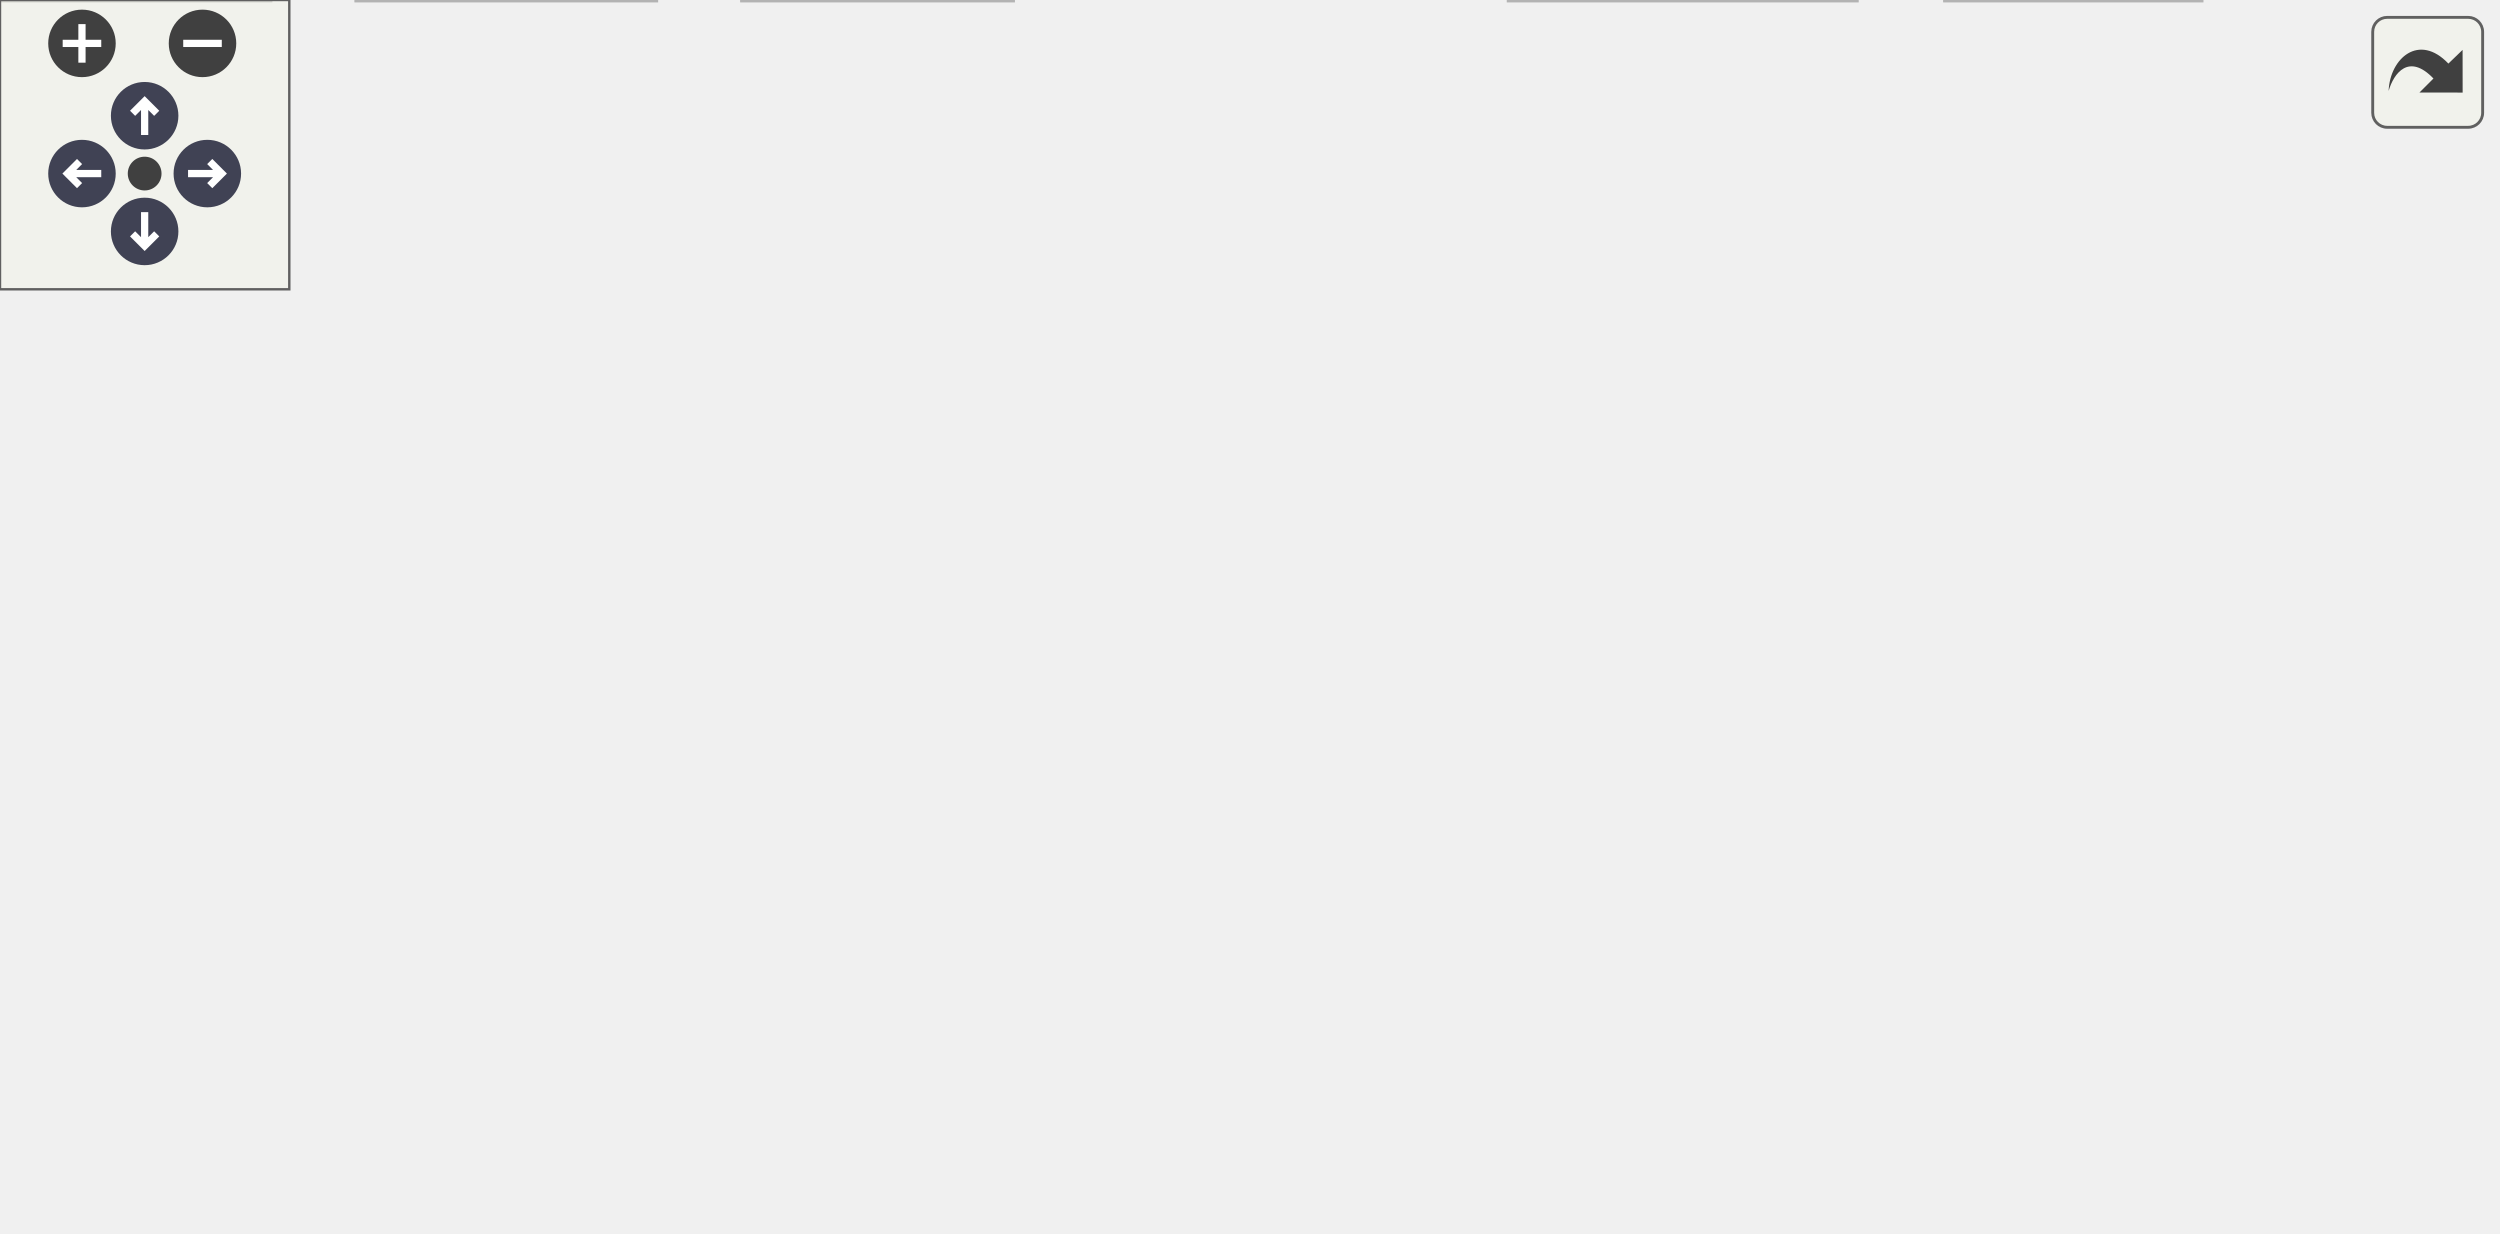
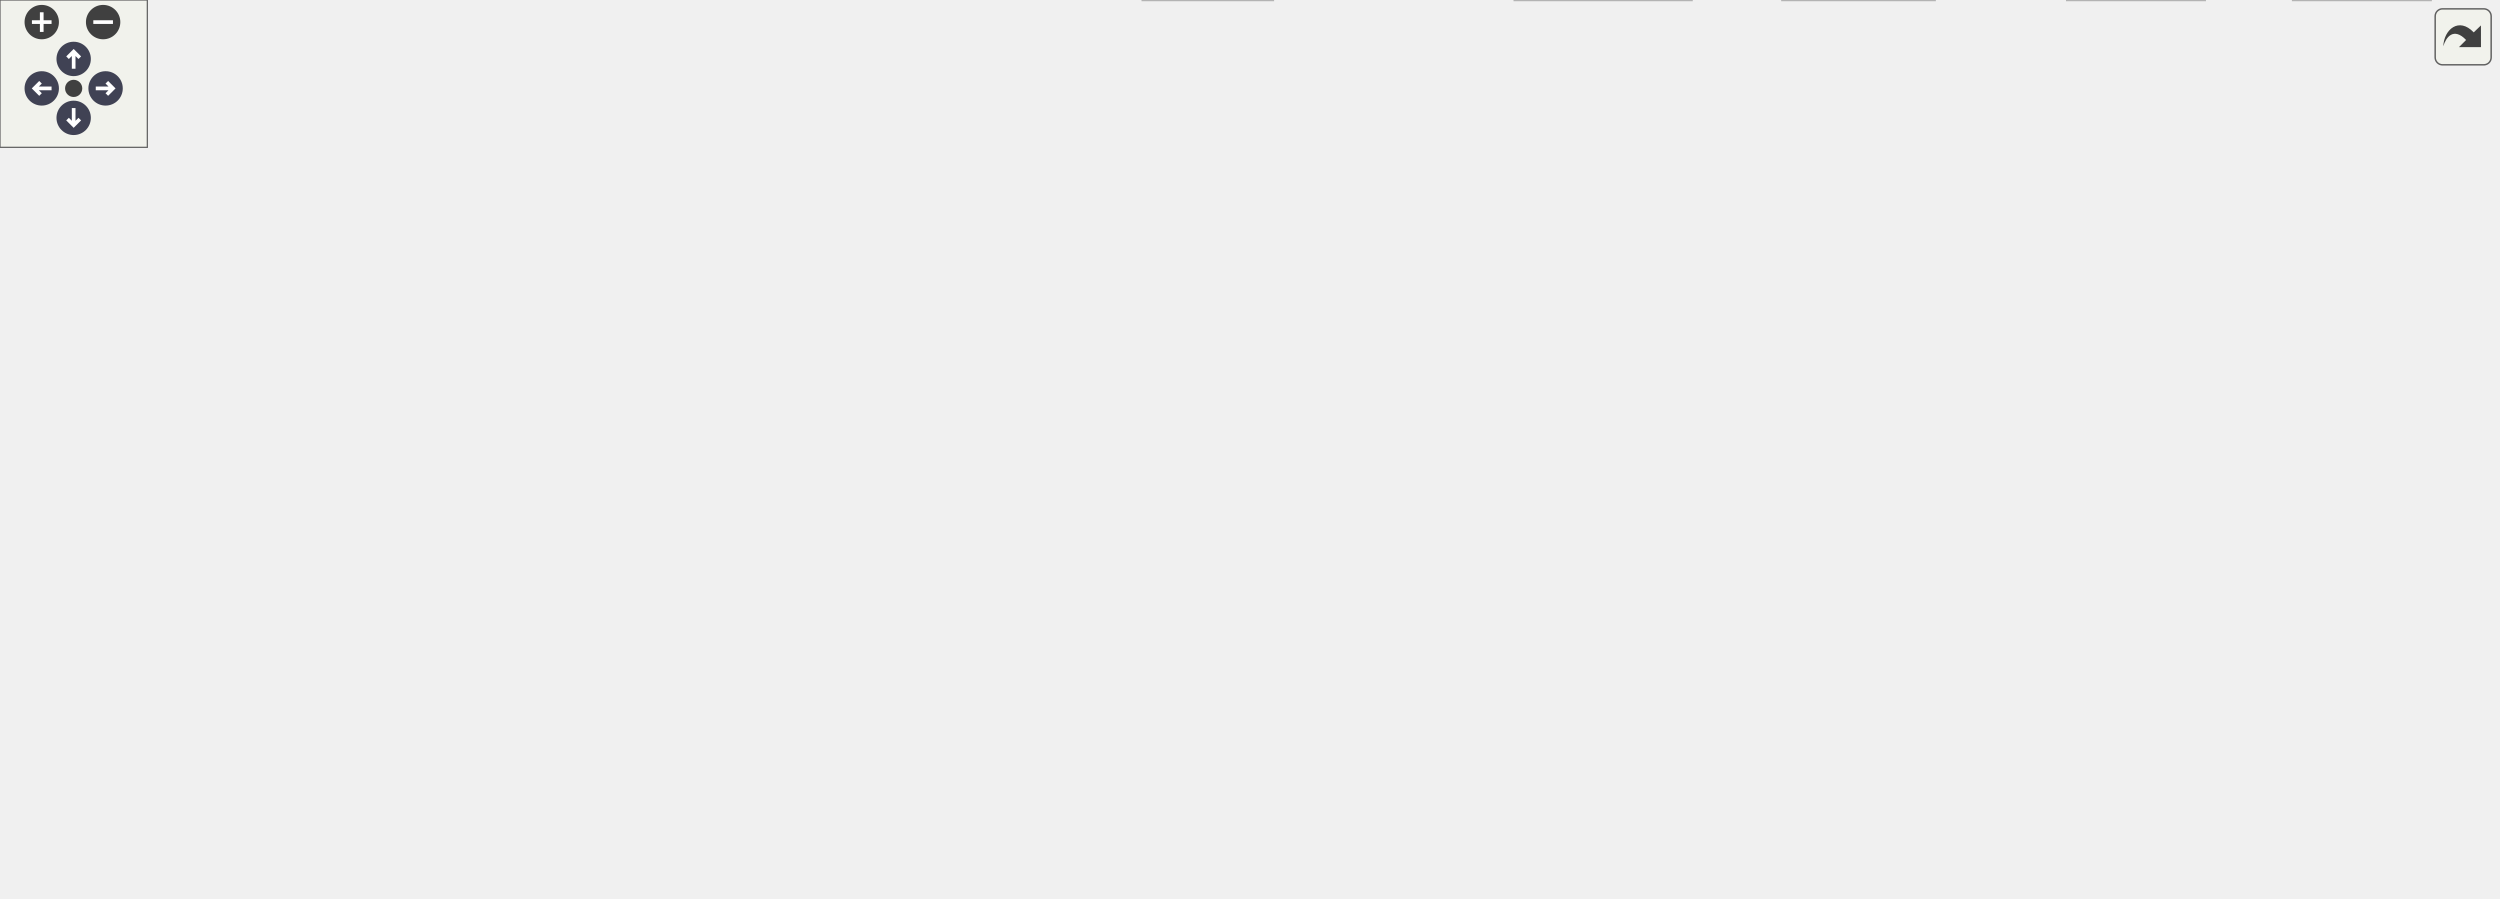
<svg xmlns="http://www.w3.org/2000/svg" xmlns:xlink="http://www.w3.org/1999/xlink" id="main" version="1.1" xml:space="preserve">
  <style type="text/css">
.node, .edge {opacity: 0.7;}
.node.selected, .edge.selected {opacity: 1;}
.edge:hover path { stroke: red; }
.edge:hover polygon { stroke: red; fill: red; }
</style>
  <defs>
    <circle id="rim" cx="0" cy="0" r="7" />
    <circle id="rim2" cx="0" cy="0" r="3.5" />
    <g id="zoomPlus">
      <use xlink:href="#rim" fill="#404040">
        <set attributeName="fill" to="#808080" begin="zoomplus.mouseover" end="zoomplus.mouseout" />
      </use>
      <path d="M-4,0h8M0,-4v8" fill="none" stroke="white" stroke-width="1.5" pointer-events="none" />
    </g>
    <g id="zoomMin">
      <use xlink:href="#rim" fill="#404040">
        <set attributeName="fill" to="#808080" begin="zoomminus.mouseover" end="zoomminus.mouseout" />
      </use>
      <path d="M-4,0h8" fill="none" stroke="white" stroke-width="1.5" pointer-events="none" />
    </g>
    <g id="arrowUp" transform="translate(30 24)">
      <use xlink:href="#rim" />
      <path pointer-events="none" fill="none" stroke="white" stroke-width="1.5" d="M0,-3.0v7 M-2.5,-0.5L0,-3.0L2.5,-0.5" />
    </g>
    <g id="arrowRight" transform="rotate(90) translate(36 -43)">
      <use xlink:href="#rim" />
      <path pointer-events="none" fill="none" stroke="white" stroke-width="1.5" d="M0,-3.0v7 M-2.5,-0.5L0,-3.0L2.5,-0.5" />
    </g>
    <g id="arrowDown" transform="rotate(180) translate(-30 -48)">
      <use xlink:href="#rim" />
      <path pointer-events="none" fill="none" stroke="white" stroke-width="1.5" d="M0,-3.0v7 M-2.5,-0.5L0,-3.0L2.5,-0.5" />
    </g>
    <g id="arrowLeft" transform="rotate(270) translate(-36 17)">
      <use xlink:href="#rim" />
      <path pointer-events="none" fill="none" stroke="white" stroke-width="1.5" d="M0,-3.0v7 M-2.5,-0.5L0,-3.0L2.5,-0.5" />
    </g>
    <g id="resetDef">
      <use xlink:href="#rim2" fill="#404040">
        <set attributeName="fill" to="#808080" begin="reset.mouseover" end="reset.mouseout" />
      </use>
    </g>
  </defs>
  <svg id="graph" class="graph">
    <g id="viewport">
      <g id="Node000001" class="node">
        <g id="a_Node000001">
          <a xlink:title=" ">
-             <polygon fill="#999999" stroke="#666666" points="254,-195 144,-195 144,-165 254,-165 254,-195" />
-             <text text-anchor="start" x="152" y="-183" font-family="Helvetica,sans-Serif" font-size="10.00">tests/auto/executor</text>
-             <text text-anchor="middle" x="199" y="-172" font-family="Helvetica,sans-Serif" font-size="10.00">/tst_executor.cpp</text>
+             <polygon fill="#999999" stroke="#666666" points="798.88,-305 688.88,-305 688.88,-275 798.88,-275 798.88,-305" />
+             <text text-anchor="start" x="696.88" y="-293" font-family="Helvetica,sans-Serif" font-size="10.00">tests/auto/executor</text>
+             <text text-anchor="middle" x="743.88" y="-282" font-family="Helvetica,sans-Serif" font-size="10.00">/tst_executor.cpp</text>
          </a>
        </g>
      </g>
      <g id="Node000002" class="node">
        <g id="a_Node000002">
          <a xlink:title=" ">
-             <polygon fill="#e0e0e0" stroke="#999999" points="133.5,-129 86.5,-129 86.5,-110 133.5,-110 133.5,-129" />
-             <text text-anchor="middle" x="110" y="-117" font-family="Helvetica,sans-Serif" font-size="10.00">QtTest</text>
+             <polygon fill="#e0e0e0" stroke="#999999" points="327.38,-239 280.38,-239 280.38,-220 327.38,-220 327.38,-239" />
+             <text text-anchor="middle" x="303.88" y="-227" font-family="Helvetica,sans-Serif" font-size="10.00">QtTest</text>
          </a>
        </g>
      </g>
      <g id="edge1_Node000001_Node000002" class="edge">
        <g id="a_edge1_Node000001_Node000002">
          <a xlink:title=" ">
-             <path fill="none" stroke="#63b8ff" d="M177.46,-164.84C163.53,-155.68 145.47,-143.82 131.55,-134.66" />
-             <polygon fill="#63b8ff" stroke="#63b8ff" points="133.35,-131.66 123.08,-129.09 129.51,-137.51 133.35,-131.66" />
+             <path fill="none" stroke="#63b8ff" d="M688.73,-284.67C611.96,-278.11 468.47,-263.9 337.75,-239.14" />
+             <polygon fill="#63b8ff" stroke="#63b8ff" points="338.04,-235.63 327.56,-237.18 336.72,-242.5 338.04,-235.63" />
          </a>
        </g>
      </g>
      <g id="Node000003" class="node">
        <g id="a_Node000003">
          <a xlink:href="executor_8h.html" target="_top" xlink:title=" ">
-             <polygon fill="white" stroke="#666666" points="115.5,-74 4.5,-74 4.5,-55 115.5,-55 115.5,-74" />
-             <text text-anchor="middle" x="60" y="-62" font-family="Helvetica,sans-Serif" font-size="10.00">../../../src/executor.h</text>
+             <polygon fill="white" stroke="#666666" points="1017.38,-74 906.38,-74 906.38,-55 1017.38,-55 1017.38,-74" />
+             <text text-anchor="middle" x="961.88" y="-62" font-family="Helvetica,sans-Serif" font-size="10.00">../../../src/executor.h</text>
          </a>
        </g>
      </g>
      <g id="edge2_Node000001_Node000003" class="edge">
        <g id="a_edge2_Node000001_Node000003">
          <a xlink:title=" ">
-             <path fill="none" stroke="#63b8ff" d="M189.83,-164.95C179.53,-149.96 161.67,-126.2 142,-110 126.32,-97.09 106.33,-86.15 90.01,-78.35" />
-             <polygon fill="#63b8ff" stroke="#63b8ff" points="91.43,-75.15 80.89,-74.13 88.49,-81.5 91.43,-75.15" />
+             <path fill="none" stroke="#63b8ff" d="M756.48,-274.81C769.06,-260.74 789.04,-238.63 806.88,-220 856.37,-168.29 916.97,-109.01 945.52,-81.31" />
+             <polygon fill="#63b8ff" stroke="#63b8ff" points="948.24,-83.54 952.99,-74.07 943.37,-78.51 948.24,-83.54" />
          </a>
        </g>
      </g>
      <g id="Node000007" class="node">
        <g id="a_Node000007">
          <a xlink:href="pass_8h.html" target="_top" xlink:title=" ">
-             <polygon fill="white" stroke="#666666" points="282,-129 190,-129 190,-110 282,-110 282,-129" />
-             <text text-anchor="middle" x="236" y="-117" font-family="Helvetica,sans-Serif" font-size="10.00">../../../src/pass.h</text>
+             <polygon fill="white" stroke="#666666" points="759.88,-129 667.88,-129 667.88,-110 759.88,-110 759.88,-129" />
+             <text text-anchor="middle" x="713.88" y="-117" font-family="Helvetica,sans-Serif" font-size="10.00">../../../src/pass.h</text>
          </a>
        </g>
      </g>
      <g id="edge6_Node000001_Node000007" class="edge">
        <g id="a_edge6_Node000001_Node000007">
          <a xlink:title=" ">
-             <path fill="none" stroke="#63b8ff" d="M207.96,-164.84C213.11,-156.69 219.62,-146.4 225.07,-137.78" />
-             <polygon fill="#63b8ff" stroke="#63b8ff" points="228.07,-139.59 230.46,-129.27 222.15,-135.85 228.07,-139.59" />
+             <path fill="none" stroke="#63b8ff" d="M741.88,-274.82C738.56,-251.73 731.51,-204.61 723.88,-165 722.23,-156.45 720.15,-147.03 718.32,-139.07" />
+             <polygon fill="#63b8ff" stroke="#63b8ff" points="721.72,-138.27 716.03,-129.33 714.91,-139.87 721.72,-138.27" />
          </a>
        </g>
      </g>
      <g id="Node000014" class="node">
        <g id="a_Node000014">
-           <a xlink:title=" ">
-             <polygon fill="#e0e0e0" stroke="#999999" points="400,-129 300,-129 300,-110 400,-110 400,-129" />
-             <text text-anchor="middle" x="350" y="-117" font-family="Helvetica,sans-Serif" font-size="10.00">tst_executor.moc</text>
+           <a xlink:href="qtpasssettings_8h.html" target="_top" xlink:title=" ">
+             <polygon fill="white" stroke="#666666" points="486.38,-239 345.38,-239 345.38,-220 486.38,-220 486.38,-239" />
+             <text text-anchor="middle" x="415.88" y="-227" font-family="Helvetica,sans-Serif" font-size="10.00">../../../src/qtpasssettings.h</text>
          </a>
        </g>
      </g>
      <g id="edge17_Node000001_Node000014" class="edge">
        <g id="a_edge17_Node000001_Node000014">
          <a xlink:title=" ">
-             <path fill="none" stroke="#63b8ff" d="M235.17,-164.99C260.47,-155.18 293.96,-142.21 318.24,-132.81" />
-             <polygon fill="#63b8ff" stroke="#63b8ff" points="319.64,-136.02 327.7,-129.14 317.11,-129.49 319.64,-136.02" />
+             <path fill="none" stroke="#63b8ff" d="M688.61,-279.14C628.98,-268.51 534.44,-251.65 473.8,-240.83" />
+             <polygon fill="#63b8ff" stroke="#63b8ff" points="474.09,-237.33 463.63,-239.02 472.86,-244.22 474.09,-237.33" />
+           </a>
+         </g>
+       </g>
+       <g id="Node000027" class="node">
+         <g id="a_Node000027">
+           <a xlink:title=" ">
+             <polygon fill="#e0e0e0" stroke="#999999" points="915.88,-239 815.88,-239 815.88,-220 915.88,-220 915.88,-239" />
+             <text text-anchor="middle" x="865.88" y="-227" font-family="Helvetica,sans-Serif" font-size="10.00">tst_executor.moc</text>
+           </a>
+         </g>
+       </g>
+       <g id="edge36_Node000001_Node000027" class="edge">
+         <g id="a_edge36_Node000001_Node000027">
+           <a xlink:title=" ">
+             <path fill="none" stroke="#63b8ff" d="M773.1,-274.99C793,-265.45 819.16,-252.9 838.63,-243.57" />
+             <polygon fill="#63b8ff" stroke="#63b8ff" points="840.36,-246.62 847.86,-239.14 837.33,-240.31 840.36,-246.62" />
          </a>
        </g>
      </g>
      <g id="Node000004" class="node">
        <g id="a_Node000004">
          <a xlink:title=" ">
-             <polygon fill="#e0e0e0" stroke="#999999" points="56,-19 0,-19 0,0 56,0 56,-19" />
-             <text text-anchor="middle" x="28" y="-7" font-family="Helvetica,sans-Serif" font-size="10.00">QObject</text>
+             <polygon fill="#e0e0e0" stroke="#999999" points="989.88,-19 933.88,-19 933.88,0 989.88,0 989.88,-19" />
+             <text text-anchor="middle" x="961.88" y="-7" font-family="Helvetica,sans-Serif" font-size="10.00">QObject</text>
          </a>
        </g>
      </g>
      <g id="edge3_Node000003_Node000004" class="edge">
        <g id="a_edge3_Node000003_Node000004">
          <a xlink:title=" ">
-             <path fill="none" stroke="#63b8ff" d="M54.72,-54.75C50.29,-47.42 43.84,-36.73 38.38,-27.7" />
-             <polygon fill="#63b8ff" stroke="#63b8ff" points="41.35,-25.84 33.19,-19.09 35.36,-29.46 41.35,-25.84" />
+             <path fill="none" stroke="#63b8ff" d="M961.88,-54.75C961.88,-47.8 961.88,-37.85 961.88,-29.13" />
+             <polygon fill="#63b8ff" stroke="#63b8ff" points="965.38,-29.09 961.88,-19.09 958.38,-29.09 965.38,-29.09" />
          </a>
        </g>
      </g>
      <g id="Node000005" class="node">
        <g id="a_Node000005">
          <a xlink:title=" ">
-             <polygon fill="#e0e0e0" stroke="#999999" points="136,-19 74,-19 74,0 136,0 136,-19" />
-             <text text-anchor="middle" x="105" y="-7" font-family="Helvetica,sans-Serif" font-size="10.00">QProcess</text>
+             <polygon fill="#e0e0e0" stroke="#999999" points="787.88,-19 725.88,-19 725.88,0 787.88,0 787.88,-19" />
+             <text text-anchor="middle" x="756.88" y="-7" font-family="Helvetica,sans-Serif" font-size="10.00">QProcess</text>
          </a>
        </g>
      </g>
      <g id="edge4_Node000003_Node000005" class="edge">
        <g id="a_edge4_Node000003_Node000005">
          <a xlink:title=" ">
-             <path fill="none" stroke="#63b8ff" d="M67.43,-54.75C73.85,-47.18 83.31,-36.05 91.12,-26.84" />
-             <polygon fill="#63b8ff" stroke="#63b8ff" points="93.9,-28.98 97.71,-19.09 88.57,-24.45 93.9,-28.98" />
+             <path fill="none" stroke="#63b8ff" d="M928.94,-54.98C893.3,-45.77 836.43,-31.07 797.91,-21.11" />
+             <polygon fill="#63b8ff" stroke="#63b8ff" points="798.61,-17.67 788.05,-18.56 796.86,-24.45 798.61,-17.67" />
          </a>
        </g>
      </g>
      <g id="Node000006" class="node">
        <g id="a_Node000006">
          <a xlink:title=" ">
-             <polygon fill="#e0e0e0" stroke="#999999" points="210,-19 154,-19 154,0 210,0 210,-19" />
-             <text text-anchor="middle" x="182" y="-7" font-family="Helvetica,sans-Serif" font-size="10.00">QQueue</text>
+             <polygon fill="#e0e0e0" stroke="#999999" points="897.88,-19 841.88,-19 841.88,0 897.88,0 897.88,-19" />
+             <text text-anchor="middle" x="869.88" y="-7" font-family="Helvetica,sans-Serif" font-size="10.00">QQueue</text>
          </a>
        </g>
      </g>
      <g id="edge5_Node000003_Node000006" class="edge">
        <g id="a_edge5_Node000003_Node000006">
          <a xlink:title=" ">
-             <path fill="none" stroke="#63b8ff" d="M79.6,-54.98C99.32,-46.42 129.95,-33.11 152.58,-23.28" />
-             <polygon fill="#63b8ff" stroke="#63b8ff" points="154.26,-26.37 162.04,-19.17 151.48,-19.94 154.26,-26.37" />
+             <path fill="none" stroke="#63b8ff" d="M947.1,-54.98C932.7,-46.69 910.57,-33.94 893.68,-24.22" />
+             <polygon fill="#63b8ff" stroke="#63b8ff" points="895.34,-21.13 884.93,-19.17 891.84,-27.19 895.34,-21.13" />
          </a>
        </g>
      </g>
      <g id="edge8_Node000007_Node000003" class="edge">
        <g id="a_edge8_Node000007_Node000003">
          <a xlink:title=" ">
-             <path fill="none" stroke="#63b8ff" d="M207.72,-109.98C178.05,-101.05 131.21,-86.94 98.25,-77.02" />
-             <polygon fill="#63b8ff" stroke="#63b8ff" points="99.08,-73.61 88.5,-74.08 97.07,-80.32 99.08,-73.61" />
+             <path fill="none" stroke="#63b8ff" d="M753.72,-109.98C796.71,-100.8 865.25,-86.15 911.84,-76.19" />
+             <polygon fill="#63b8ff" stroke="#63b8ff" points="912.67,-79.59 921.72,-74.08 911.21,-72.75 912.67,-79.59" />
          </a>
        </g>
      </g>
      <g id="edge12_Node000007_Node000005" class="edge">
        <g id="a_edge12_Node000007_Node000005">
          <a xlink:title=" ">
-             <path fill="none" stroke="#63b8ff" d="M225.28,-109.66C202.91,-91.22 151.03,-48.45 123.28,-25.57" />
-             <polygon fill="#63b8ff" stroke="#63b8ff" points="125.44,-22.82 115.5,-19.16 120.99,-28.22 125.44,-22.82" />
+             <path fill="none" stroke="#63b8ff" d="M717.02,-109.83C721.5,-97.56 730.05,-74.46 737.88,-55 741.4,-46.23 745.5,-36.58 748.98,-28.51" />
+             <polygon fill="#63b8ff" stroke="#63b8ff" points="752.2,-29.89 752.98,-19.32 745.78,-27.09 752.2,-29.89" />
          </a>
        </g>
      </g>
      <g id="edge13_Node000007_Node000006" class="edge">
        <g id="a_edge13_Node000007_Node000006">
          <a xlink:title=" ">
-             <path fill="none" stroke="#63b8ff" d="M227.68,-109.99C219.81,-101.51 208.15,-87.78 201,-74 193.62,-59.78 188.65,-42.25 185.65,-29.21" />
-             <polygon fill="#63b8ff" stroke="#63b8ff" points="189,-28.16 183.51,-19.11 182.16,-29.61 189,-28.16" />
+             <path fill="none" stroke="#63b8ff" d="M719.95,-109.64C729.48,-96.29 749.1,-70.9 770.88,-55 789.88,-41.12 813.91,-30.19 833.53,-22.64" />
+             <polygon fill="#63b8ff" stroke="#63b8ff" points="834.9,-25.86 843.05,-19.1 832.46,-19.3 834.9,-25.86" />
          </a>
        </g>
      </g>
      <g id="Node000008" class="node">
        <g id="a_Node000008">
          <a xlink:href="enums_8h.html" target="_top" xlink:title=" ">
-             <polygon fill="white" stroke="#666666" points="517.5,-74 458.5,-74 458.5,-55 517.5,-55 517.5,-74" />
-             <text text-anchor="middle" x="488" y="-62" font-family="Helvetica,sans-Serif" font-size="10.00">enums.h</text>
+             <polygon fill="white" stroke="#666666" points="498.38,-74 439.38,-74 439.38,-55 498.38,-55 498.38,-74" />
+             <text text-anchor="middle" x="468.88" y="-62" font-family="Helvetica,sans-Serif" font-size="10.00">enums.h</text>
          </a>
        </g>
      </g>
      <g id="edge7_Node000007_Node000008" class="edge">
        <g id="a_edge7_Node000007_Node000008">
          <a xlink:title=" ">
-             <path fill="none" stroke="#63b8ff" d="M276.49,-109.98C323.8,-100.03 401.57,-83.68 448.46,-73.82" />
-             <polygon fill="#63b8ff" stroke="#63b8ff" points="449.2,-77.24 458.26,-71.75 447.76,-70.39 449.2,-77.24" />
+             <path fill="none" stroke="#63b8ff" d="M673.79,-109.98C634.19,-101.55 571.62,-88.16 508.82,-74.41" />
+             <polygon fill="#63b8ff" stroke="#63b8ff" points="509.26,-70.93 498.74,-72.21 507.76,-77.77 509.26,-70.93" />
          </a>
        </g>
      </g>
      <g id="Node000009" class="node">
        <g id="a_Node000009">
          <a xlink:href="userinfo_8h.html" target="_top" xlink:title=" ">
-             <polygon fill="white" stroke="#666666" points="401.5,-74 336.5,-74 336.5,-55 401.5,-55 401.5,-74" />
-             <text text-anchor="middle" x="369" y="-62" font-family="Helvetica,sans-Serif" font-size="10.00">userinfo.h</text>
+             <polygon fill="white" stroke="#666666" points="685.38,-74 620.38,-74 620.38,-55 685.38,-55 685.38,-74" />
+             <text text-anchor="middle" x="652.88" y="-62" font-family="Helvetica,sans-Serif" font-size="10.00">userinfo.h</text>
          </a>
        </g>
      </g>
      <g id="edge9_Node000007_Node000009" class="edge">
        <g id="a_edge9_Node000007_Node000009">
          <a xlink:title=" ">
-             <path fill="none" stroke="#63b8ff" d="M257.37,-109.98C279.15,-101.3 313.16,-87.75 337.92,-77.88" />
-             <polygon fill="#63b8ff" stroke="#63b8ff" points="339.25,-81.12 347.24,-74.17 336.66,-74.62 339.25,-81.12" />
+             <path fill="none" stroke="#63b8ff" d="M704.08,-109.98C695.06,-102.15 681.47,-90.34 670.56,-80.86" />
+             <polygon fill="#63b8ff" stroke="#63b8ff" points="672.7,-78.09 662.86,-74.17 668.11,-83.37 672.7,-78.09" />
          </a>
        </g>
      </g>
      <g id="Node000011" class="node">
        <g id="a_Node000011">
          <a xlink:title=" ">
-             <polygon fill="#e0e0e0" stroke="#999999" points="456.5,-19 403.5,-19 403.5,0 456.5,0 456.5,-19" />
-             <text text-anchor="middle" x="430" y="-7" font-family="Helvetica,sans-Serif" font-size="10.00">QString</text>
+             <polygon fill="#e0e0e0" stroke="#999999" points="518.38,-19 465.38,-19 465.38,0 518.38,0 518.38,-19" />
+             <text text-anchor="middle" x="491.88" y="-7" font-family="Helvetica,sans-Serif" font-size="10.00">QString</text>
          </a>
        </g>
      </g>
      <g id="edge14_Node000007_Node000011" class="edge">
        <g id="a_edge14_Node000007_Node000011">
          <a xlink:title=" ">
-             <path fill="none" stroke="#63b8ff" d="M278.03,-109.98C326.37,-99.84 400.35,-83.14 410,-74 422.19,-62.46 426.98,-43.59 428.85,-29.41" />
-             <polygon fill="#63b8ff" stroke="#63b8ff" points="432.35,-29.56 429.81,-19.27 425.38,-28.9 432.35,-29.56" />
+             <path fill="none" stroke="#63b8ff" d="M692.74,-109.97C671.75,-101.35 638.78,-87.44 610.88,-74 577.5,-57.92 539.93,-37.46 516.1,-24.18" />
+             <polygon fill="#63b8ff" stroke="#63b8ff" points="517.51,-20.96 507.07,-19.13 514.09,-27.07 517.51,-20.96" />
          </a>
        </g>
      </g>
      <g id="Node000012" class="node">
        <g id="a_Node000012">
          <a xlink:title=" ">
-             <polygon fill="#e0e0e0" stroke="#999999" points="262,-74 210,-74 210,-55 262,-55 262,-74" />
-             <text text-anchor="middle" x="236" y="-62" font-family="Helvetica,sans-Serif" font-size="10.00">cassert</text>
+             <polygon fill="#e0e0e0" stroke="#999999" points="831.88,-74 779.88,-74 779.88,-55 831.88,-55 831.88,-74" />
+             <text text-anchor="middle" x="805.88" y="-62" font-family="Helvetica,sans-Serif" font-size="10.00">cassert</text>
          </a>
        </g>
      </g>
      <g id="edge15_Node000007_Node000012" class="edge">
        <g id="a_edge15_Node000007_Node000012">
          <a xlink:title=" ">
-             <path fill="none" stroke="#63b8ff" d="M236,-109.75C236,-102.8 236,-92.85 236,-84.13" />
-             <polygon fill="#63b8ff" stroke="#63b8ff" points="239.5,-84.09 236,-74.09 232.5,-84.09 239.5,-84.09" />
+             <path fill="none" stroke="#63b8ff" d="M728.66,-109.98C743.06,-101.69 765.19,-88.94 782.07,-79.22" />
+             <polygon fill="#63b8ff" stroke="#63b8ff" points="783.91,-82.19 790.83,-74.17 780.41,-76.13 783.91,-82.19" />
          </a>
        </g>
      </g>
      <g id="Node000013" class="node">
        <g id="a_Node000013">
          <a xlink:title=" ">
-             <polygon fill="#e0e0e0" stroke="#999999" points="318,-74 280,-74 280,-55 318,-55 318,-74" />
-             <text text-anchor="middle" x="299" y="-62" font-family="Helvetica,sans-Serif" font-size="10.00">map</text>
+             <polygon fill="#e0e0e0" stroke="#999999" points="887.88,-74 849.88,-74 849.88,-55 887.88,-55 887.88,-74" />
+             <text text-anchor="middle" x="868.88" y="-62" font-family="Helvetica,sans-Serif" font-size="10.00">map</text>
          </a>
        </g>
      </g>
      <g id="edge16_Node000007_Node000013" class="edge">
        <g id="a_edge16_Node000007_Node000013">
          <a xlink:title=" ">
-             <path fill="none" stroke="#63b8ff" d="M246.12,-109.98C255.44,-102.15 269.47,-90.34 280.74,-80.86" />
-             <polygon fill="#63b8ff" stroke="#63b8ff" points="283.29,-83.29 288.69,-74.17 278.79,-77.93 283.29,-83.29" />
+             <path fill="none" stroke="#63b8ff" d="M738.78,-109.98C766.34,-100.56 810.7,-85.39 839.82,-75.44" />
+             <polygon fill="#63b8ff" stroke="#63b8ff" points="841.1,-78.7 849.43,-72.15 838.84,-72.07 841.1,-78.7" />
          </a>
        </g>
      </g>
      <g id="Node000010" class="node">
        <g id="a_Node000010">
          <a xlink:title=" ">
-             <polygon fill="#e0e0e0" stroke="#999999" points="385,-19 313,-19 313,0 385,0 385,-19" />
-             <text text-anchor="middle" x="349" y="-7" font-family="Helvetica,sans-Serif" font-size="10.00">QDateTime</text>
+             <polygon fill="#e0e0e0" stroke="#999999" points="688.88,-19 616.88,-19 616.88,0 688.88,0 688.88,-19" />
+             <text text-anchor="middle" x="652.88" y="-7" font-family="Helvetica,sans-Serif" font-size="10.00">QDateTime</text>
          </a>
        </g>
      </g>
      <g id="edge10_Node000009_Node000010" class="edge">
        <g id="a_edge10_Node000009_Node000010">
          <a xlink:title=" ">
-             <path fill="none" stroke="#63b8ff" d="M365.7,-54.75C363.02,-47.65 359.15,-37.4 355.81,-28.56" />
-             <polygon fill="#63b8ff" stroke="#63b8ff" points="359.05,-27.21 352.24,-19.09 352.5,-29.68 359.05,-27.21" />
+             <path fill="none" stroke="#63b8ff" d="M652.88,-54.75C652.88,-47.8 652.88,-37.85 652.88,-29.13" />
+             <polygon fill="#63b8ff" stroke="#63b8ff" points="656.38,-29.09 652.88,-19.09 649.38,-29.09 656.38,-29.09" />
          </a>
        </g>
      </g>
      <g id="edge11_Node000009_Node000011" class="edge">
        <g id="a_edge11_Node000009_Node000011">
          <a xlink:title=" ">
-             <path fill="none" stroke="#63b8ff" d="M378.8,-54.98C387.82,-47.15 401.41,-35.34 412.32,-25.86" />
-             <polygon fill="#63b8ff" stroke="#63b8ff" points="414.77,-28.37 420.02,-19.17 410.18,-23.09 414.77,-28.37" />
+             <path fill="none" stroke="#63b8ff" d="M627.01,-54.98C600.1,-46.13 557.76,-32.19 527.65,-22.28" />
+             <polygon fill="#63b8ff" stroke="#63b8ff" points="528.54,-18.88 517.95,-19.08 526.35,-25.53 528.54,-18.88" />
+           </a>
+         </g>
+       </g>
+       <g id="edge18_Node000014_Node000008" class="edge">
+         <g id="a_edge18_Node000014_Node000008">
+           <a xlink:title=" ">
+             <path fill="none" stroke="#63b8ff" d="M429.83,-219.84C441.68,-211.85 458.41,-198.96 468.88,-184 483.79,-162.69 484.36,-154.62 488.88,-129 490.34,-120.68 490.65,-118.26 488.88,-110 486.9,-100.8 482.88,-91.2 478.95,-83.29" />
+             <polygon fill="#63b8ff" stroke="#63b8ff" points="481.97,-81.51 474.19,-74.32 475.79,-84.79 481.97,-81.51" />
+           </a>
+         </g>
+       </g>
+       <g id="Node000015" class="node">
+         <g id="a_Node000015">
+           <a xlink:href="imitatepass_8h.html" target="_top" xlink:title=" ">
+             <polygon fill="white" stroke="#666666" points="630.38,-184 547.38,-184 547.38,-165 630.38,-165 630.38,-184" />
+             <text text-anchor="middle" x="588.88" y="-172" font-family="Helvetica,sans-Serif" font-size="10.00">imitatepass.h</text>
+           </a>
+         </g>
+       </g>
+       <g id="edge19_Node000014_Node000015" class="edge">
+         <g id="a_edge19_Node000014_Node000015">
+           <a xlink:title=" ">
+             <path fill="none" stroke="#63b8ff" d="M443.67,-219.98C472.84,-211.05 518.88,-196.94 551.28,-187.02" />
+             <polygon fill="#63b8ff" stroke="#63b8ff" points="552.33,-190.36 560.86,-184.08 550.28,-183.66 552.33,-190.36" />
+           </a>
+         </g>
+       </g>
+       <g id="Node000018" class="node">
+         <g id="a_Node000018">
+           <a xlink:href="passwordconfiguration_8h.html" target="_top" xlink:title=" ">
+             <polygon fill="white" stroke="#666666" points="479.88,-129 343.88,-129 343.88,-110 479.88,-110 479.88,-129" />
+             <text text-anchor="middle" x="411.88" y="-117" font-family="Helvetica,sans-Serif" font-size="10.00">passwordconfiguration.h</text>
+           </a>
+         </g>
+       </g>
+       <g id="edge24_Node000014_Node000018" class="edge">
+         <g id="a_edge24_Node000014_Node000018">
+           <a xlink:title=" ">
+             <path fill="none" stroke="#63b8ff" d="M427.14,-219.93C441.13,-208.15 462.23,-186.01 453.88,-165 449.36,-153.63 440.4,-143.48 431.92,-135.76" />
+             <polygon fill="#63b8ff" stroke="#63b8ff" points="433.98,-132.92 424.09,-129.14 429.46,-138.27 433.98,-132.92" />
+           </a>
+         </g>
+       </g>
+       <g id="Node000019" class="node">
+         <g id="a_Node000019">
+           <a xlink:href="realpass_8h.html" target="_top" xlink:title=" ">
+             <polygon fill="white" stroke="#666666" points="715.38,-184 648.38,-184 648.38,-165 715.38,-165 715.38,-184" />
+             <text text-anchor="middle" x="681.88" y="-172" font-family="Helvetica,sans-Serif" font-size="10.00">realpass.h</text>
+           </a>
+         </g>
+       </g>
+       <g id="edge26_Node000014_Node000019" class="edge">
+         <g id="a_edge26_Node000014_Node000019">
+           <a xlink:title=" ">
+             <path fill="none" stroke="#63b8ff" d="M458.61,-219.98C507.84,-210.18 588.29,-194.15 637.99,-184.24" />
+             <polygon fill="#63b8ff" stroke="#63b8ff" points="638.98,-187.62 648.11,-182.23 637.61,-180.75 638.98,-187.62" />
+           </a>
+         </g>
+       </g>
+       <g id="Node000020" class="node">
+         <g id="a_Node000020">
+           <a xlink:href="settingsconstants_8h.html" target="_top" xlink:title=" ">
+             <polygon fill="white" stroke="#666666" points="186.88,-129 74.88,-129 74.88,-110 186.88,-110 186.88,-129" />
+             <text text-anchor="middle" x="130.88" y="-117" font-family="Helvetica,sans-Serif" font-size="10.00">settingsconstants.h</text>
+           </a>
+         </g>
+       </g>
+       <g id="edge28_Node000014_Node000020" class="edge">
+         <g id="a_edge28_Node000014_Node000020">
+           <a xlink:title=" ">
+             <path fill="none" stroke="#63b8ff" d="M345.25,-220.96C228.41,-208.48 7.58,-184.78 6.88,-184 -16.52,-157.92 26.28,-141.02 67.85,-131.26" />
+             <polygon fill="#63b8ff" stroke="#63b8ff" points="68.78,-134.64 77.79,-129.05 67.26,-127.81 68.78,-134.64" />
+           </a>
+         </g>
+       </g>
+       <g id="Node000021" class="node">
+         <g id="a_Node000021">
+           <a xlink:title=" ">
+             <polygon fill="#e0e0e0" stroke="#999999" points="89.38,-184 16.38,-184 16.38,-165 89.38,-165 89.38,-184" />
+             <text text-anchor="middle" x="52.88" y="-172" font-family="Helvetica,sans-Serif" font-size="10.00">QByteArray</text>
+           </a>
+         </g>
+       </g>
+       <g id="edge30_Node000014_Node000021" class="edge">
+         <g id="a_edge30_Node000014_Node000021">
+           <a xlink:title=" ">
+             <path fill="none" stroke="#63b8ff" d="M348.12,-219.97C285.91,-211.92 190.93,-199.09 99.65,-184.23" />
+             <polygon fill="#63b8ff" stroke="#63b8ff" points="100.12,-180.76 89.69,-182.6 98.99,-187.67 100.12,-180.76" />
+           </a>
+         </g>
+       </g>
+       <g id="Node000022" class="node">
+         <g id="a_Node000022">
+           <a xlink:title=" ">
+             <polygon fill="#e0e0e0" stroke="#999999" points="156.38,-184 107.38,-184 107.38,-165 156.38,-165 156.38,-184" />
+             <text text-anchor="middle" x="131.88" y="-172" font-family="Helvetica,sans-Serif" font-size="10.00">QHash</text>
+           </a>
+         </g>
+       </g>
+       <g id="edge31_Node000014_Node000022" class="edge">
+         <g id="a_edge31_Node000014_Node000022">
+           <a xlink:title=" ">
+             <path fill="none" stroke="#63b8ff" d="M360.8,-219.98C312.08,-212.16 238.85,-199.73 166.84,-184.31" />
+             <polygon fill="#63b8ff" stroke="#63b8ff" points="167.21,-180.8 156.69,-182.11 165.73,-187.65 167.21,-180.8" />
+           </a>
+         </g>
+       </g>
+       <g id="Node000023" class="node">
+         <g id="a_Node000023">
+           <a xlink:title=" ">
+             <polygon fill="#e0e0e0" stroke="#999999" points="223.38,-184 174.38,-184 174.38,-165 223.38,-165 223.38,-184" />
+             <text text-anchor="middle" x="198.88" y="-172" font-family="Helvetica,sans-Serif" font-size="10.00">QPoint</text>
+           </a>
+         </g>
+       </g>
+       <g id="edge32_Node000014_Node000023" class="edge">
+         <g id="a_edge32_Node000014_Node000023">
+           <a xlink:title=" ">
+             <path fill="none" stroke="#63b8ff" d="M380.44,-219.95C345.58,-211.53 290.58,-198.2 233.34,-184.1" />
+             <polygon fill="#63b8ff" stroke="#63b8ff" points="233.93,-180.64 223.39,-181.65 232.26,-187.44 233.93,-180.64" />
+           </a>
+         </g>
+       </g>
+       <g id="Node000024" class="node">
+         <g id="a_Node000024">
+           <a xlink:title=" ">
+             <polygon fill="#e0e0e0" stroke="#999999" points="305.88,-184 241.88,-184 241.88,-165 305.88,-165 305.88,-184" />
+             <text text-anchor="middle" x="273.88" y="-172" font-family="Helvetica,sans-Serif" font-size="10.00">QSettings</text>
+           </a>
+         </g>
+       </g>
+       <g id="edge33_Node000014_Node000024" class="edge">
+         <g id="a_edge33_Node000014_Node000024">
+           <a xlink:title=" ">
+             <path fill="none" stroke="#63b8ff" d="M393.06,-219.98C369.7,-211.27 333.17,-197.63 306.71,-187.75" />
+             <polygon fill="#63b8ff" stroke="#63b8ff" points="307.7,-184.39 297.11,-184.17 305.25,-190.95 307.7,-184.39" />
+           </a>
+         </g>
+       </g>
+       <g id="Node000025" class="node">
+         <g id="a_Node000025">
+           <a xlink:title=" ">
+             <polygon fill="#e0e0e0" stroke="#999999" points="367.88,-184 323.88,-184 323.88,-165 367.88,-165 367.88,-184" />
+             <text text-anchor="middle" x="345.88" y="-172" font-family="Helvetica,sans-Serif" font-size="10.00">QSize</text>
+           </a>
+         </g>
+       </g>
+       <g id="edge34_Node000014_Node000025" class="edge">
+         <g id="a_edge34_Node000014_Node000025">
+           <a xlink:title=" ">
+             <path fill="none" stroke="#63b8ff" d="M404.63,-219.98C394.08,-212 378.08,-199.88 365.43,-190.31" />
+             <polygon fill="#63b8ff" stroke="#63b8ff" points="367.41,-187.42 357.33,-184.17 363.19,-193 367.41,-187.42" />
+           </a>
+         </g>
+       </g>
+       <g id="Node000026" class="node">
+         <g id="a_Node000026">
+           <a xlink:title=" ">
+             <polygon fill="#e0e0e0" stroke="#999999" points="445.38,-184 386.38,-184 386.38,-165 445.38,-165 445.38,-184" />
+             <text text-anchor="middle" x="415.88" y="-172" font-family="Helvetica,sans-Serif" font-size="10.00">QVariant</text>
+           </a>
+         </g>
+       </g>
+       <g id="edge35_Node000014_Node000026" class="edge">
+         <g id="a_edge35_Node000014_Node000026">
+           <a xlink:title=" ">
+             <path fill="none" stroke="#63b8ff" d="M415.88,-219.75C415.88,-212.8 415.88,-202.85 415.88,-194.13" />
+             <polygon fill="#63b8ff" stroke="#63b8ff" points="419.38,-194.09 415.88,-184.09 412.38,-194.09 419.38,-194.09" />
+           </a>
+         </g>
+       </g>
+       <g id="edge20_Node000015_Node000007" class="edge">
+         <g id="a_edge20_Node000015_Node000007">
+           <a xlink:title=" ">
+             <path fill="none" stroke="#63b8ff" d="M608.96,-164.98C629.25,-156.38 660.83,-142.99 684.05,-133.15" />
+             <polygon fill="#63b8ff" stroke="#63b8ff" points="685.59,-136.3 693.43,-129.17 682.85,-129.85 685.59,-136.3" />
+           </a>
+         </g>
+       </g>
+       <g id="Node000016" class="node">
+         <g id="a_Node000016">
+           <a xlink:href="simpletransaction_8h.html" target="_top" xlink:title=" ">
+             <polygon fill="white" stroke="#666666" points="649.38,-129 536.38,-129 536.38,-110 649.38,-110 649.38,-129" />
+             <text text-anchor="middle" x="592.88" y="-117" font-family="Helvetica,sans-Serif" font-size="10.00">simpletransaction.h</text>
+           </a>
+         </g>
+       </g>
+       <g id="edge21_Node000015_Node000016" class="edge">
+         <g id="a_edge21_Node000015_Node000016">
+           <a xlink:title=" ">
+             <path fill="none" stroke="#63b8ff" d="M589.54,-164.75C590.06,-157.8 590.81,-147.85 591.47,-139.13" />
+             <polygon fill="#63b8ff" stroke="#63b8ff" points="594.97,-139.32 592.23,-129.09 587.99,-138.8 594.97,-139.32" />
+           </a>
+         </g>
+       </g>
+       <g id="edge22_Node000016_Node000008" class="edge">
+         <g id="a_edge22_Node000016_Node000008">
+           <a xlink:title=" ">
+             <path fill="none" stroke="#63b8ff" d="M572.95,-109.98C552.83,-101.38 521.5,-87.99 498.47,-78.15" />
+             <polygon fill="#63b8ff" stroke="#63b8ff" points="499.73,-74.88 489.16,-74.17 496.98,-81.32 499.73,-74.88" />
+           </a>
+         </g>
+       </g>
+       <g id="Node000017" class="node">
+         <g id="a_Node000017">
+           <a xlink:title=" ">
+             <polygon fill="#e0e0e0" stroke="#999999" points="563.38,-74 516.38,-74 516.38,-55 563.38,-55 563.38,-74" />
+             <text text-anchor="middle" x="539.88" y="-62" font-family="Helvetica,sans-Serif" font-size="10.00">queue</text>
+           </a>
+         </g>
+       </g>
+       <g id="edge23_Node000016_Node000017" class="edge">
+         <g id="a_edge23_Node000016_Node000017">
+           <a xlink:title=" ">
+             <path fill="none" stroke="#63b8ff" d="M584.12,-109.75C576.41,-102.03 564.97,-90.6 555.66,-81.28" />
+             <polygon fill="#63b8ff" stroke="#63b8ff" points="558.01,-78.69 548.47,-74.09 553.06,-83.64 558.01,-78.69" />
+           </a>
+         </g>
+       </g>
+       <g id="edge25_Node000018_Node000011" class="edge">
+         <g id="a_edge25_Node000018_Node000011">
+           <a xlink:title=" ">
+             <path fill="none" stroke="#63b8ff" d="M412.51,-109.93C413.85,-96.96 417.89,-72.07 429.88,-55 438.94,-42.09 452.99,-31.56 465.43,-23.99" />
+             <polygon fill="#63b8ff" stroke="#63b8ff" points="467.17,-27.02 474.1,-19.01 463.69,-20.95 467.17,-27.02" />
+           </a>
+         </g>
+       </g>
+       <g id="edge27_Node000019_Node000007" class="edge">
+         <g id="a_edge27_Node000019_Node000007">
+           <a xlink:title=" ">
+             <path fill="none" stroke="#63b8ff" d="M687.16,-164.75C691.59,-157.42 698.04,-146.73 703.49,-137.7" />
+             <polygon fill="#63b8ff" stroke="#63b8ff" points="706.52,-139.46 708.69,-129.09 700.53,-135.84 706.52,-139.46" />
+           </a>
+         </g>
+       </g>
+       <g id="edge29_Node000020_Node000011" class="edge">
+         <g id="a_edge29_Node000020_Node000011">
+           <a xlink:title=" ">
+             <path fill="none" stroke="#63b8ff" d="M159.51,-109.94C224.52,-90.49 383.21,-43.01 455.24,-21.46" />
+             <polygon fill="#63b8ff" stroke="#63b8ff" points="456.64,-24.7 465.22,-18.48 454.63,-17.99 456.64,-24.7" />
          </a>
        </g>
      </g>
    </g>
  </svg>
  <g id="navigator" transform="translate(0 0)" fill="#404254">
    <rect fill="#f2f5e9" fill-opacity="0.5" stroke="#606060" stroke-width=".5" x="0" y="0" width="60" height="60" />
    <use id="zoomplus" xlink:href="#zoomPlus" x="17" y="9" />
    <use id="zoomminus" xlink:href="#zoomMin" x="42" y="9" />
    <use id="reset" xlink:href="#resetDef" x="30" y="36" />
    <use id="arrowup" xlink:href="#arrowUp" x="0" y="0" />
    <use id="arrowright" xlink:href="#arrowRight" x="0" y="0" />
    <use id="arrowdown" xlink:href="#arrowDown" x="0" y="0" />
    <use id="arrowleft" xlink:href="#arrowLeft" x="0" y="0" />
  </g>
  <svg viewBox="0 0 15 15" width="100%" height="30px" preserveAspectRatio="xMaxYMin meet">
    <g id="arrow_out" transform="scale(0.3 0.3)">
      <a xlink:href="tst__executor_8cpp__incl_org.svg" target="_base">
        <rect id="button" ry="5" rx="5" y="6" x="6" height="38" width="38" fill="#f2f5e9" fill-opacity="0.5" stroke="#606060" stroke-width="1.0" />
        <path id="arrow" d="M 11.5,31.437 C 11.94,20.098 22.043,11.323 32.159,21.979 L 37.069,17.246 C 37.069,17.246 37.088,32 37.088,32 L 22.16,31.978 C 22.16,31.978 26.998,27.14 26.998,27.14 C 18.529,18.264 13.292,25.23 11.5,31.437 z" style="fill:#404040;" />
      </a>
    </g>
  </svg>
  <style type="text/css">

[data-mouse-over-selected='false'] { opacity: 0.7; }
[data-mouse-over-selected='true']  { opacity: 1.0; }

</style>
</svg>
